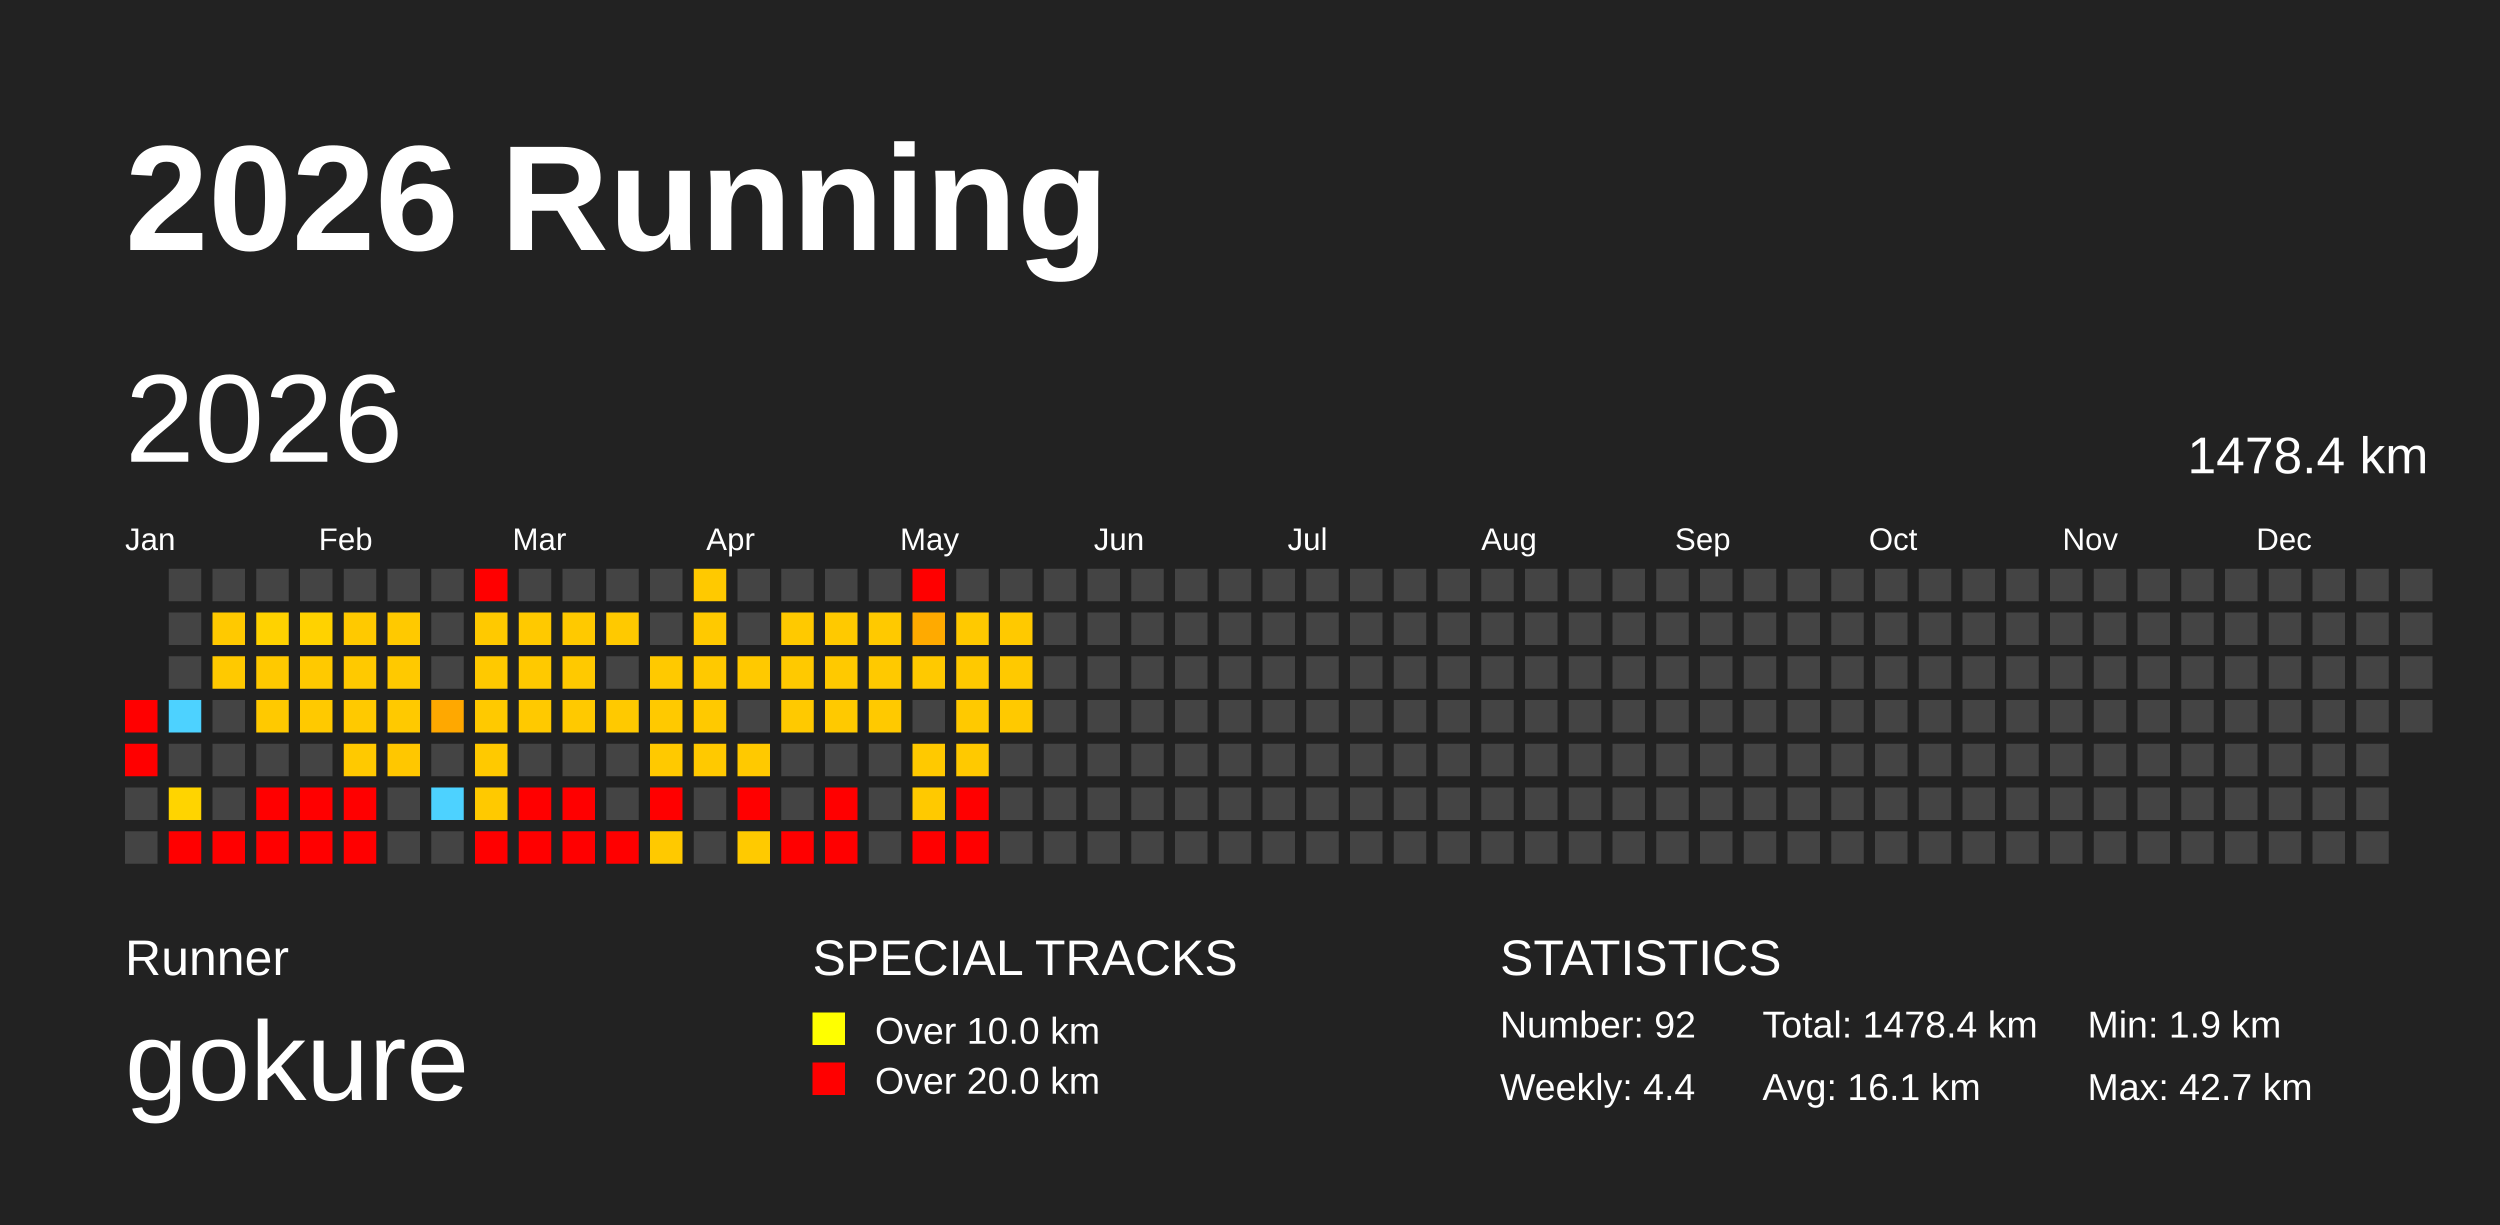
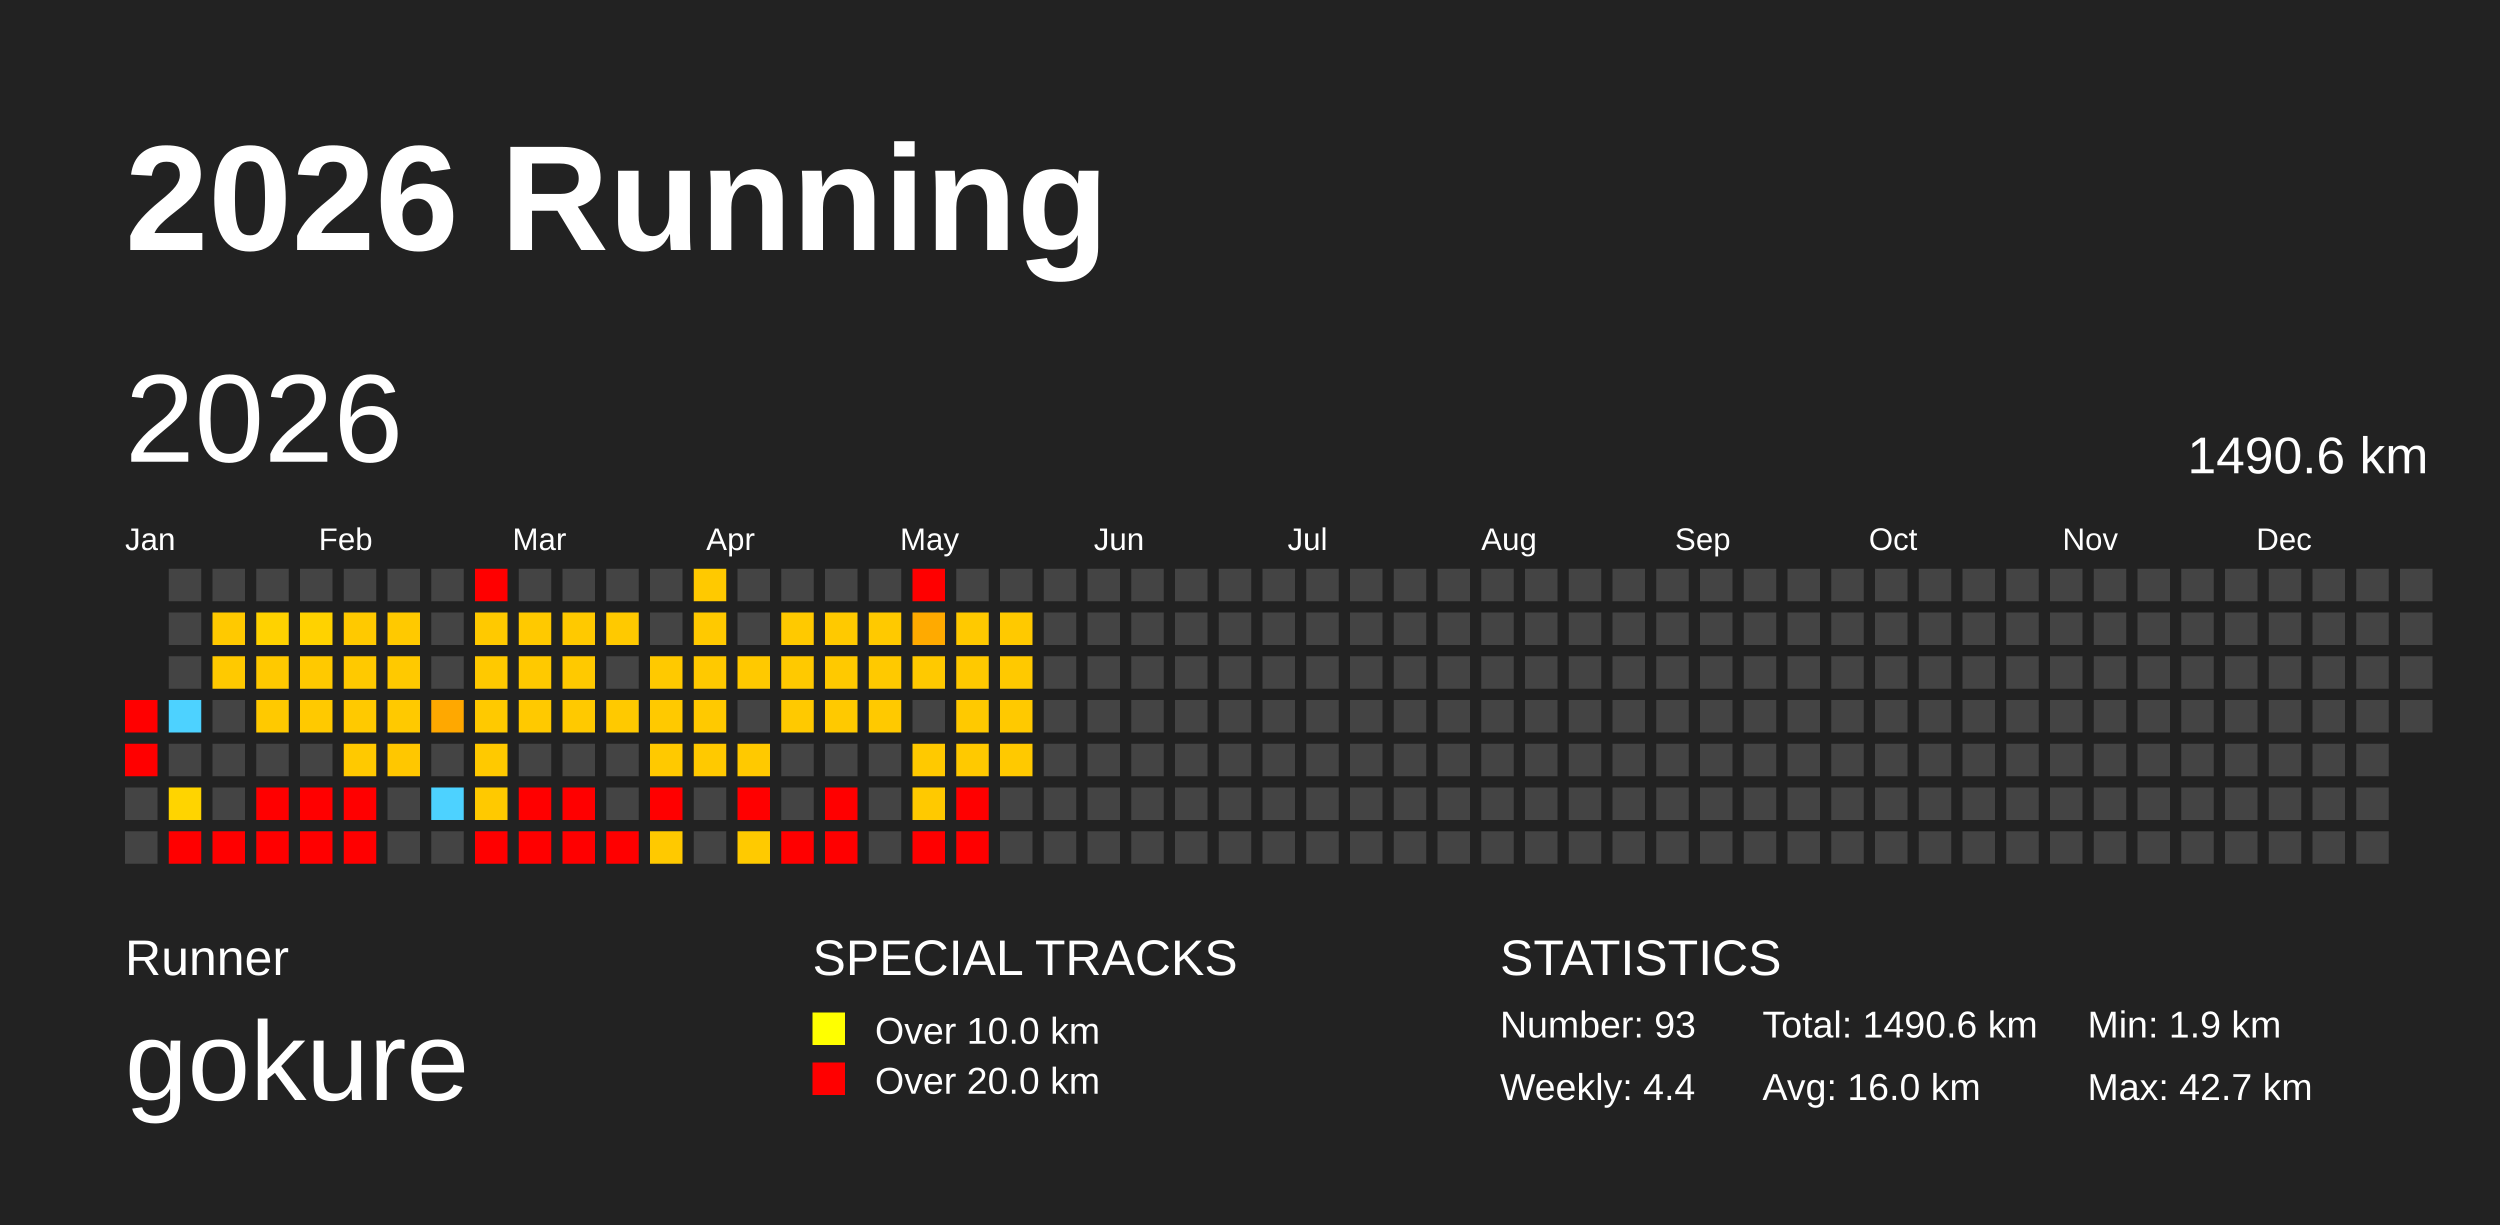
<svg xmlns="http://www.w3.org/2000/svg" baseProfile="full" height="98mm" version="1.1" viewBox="0,0,200,98" width="200mm">
  <defs>
    <pattern height="2" id="indoor-stripe" patternUnits="userSpaceOnUse" width="2">
      <line stroke="white" stroke-opacity="0.45" stroke-width="0.5" x1="0" x2="2" y1="2" y2="0" />
    </pattern>
  </defs>
  <rect fill="#222222" height="98" width="200" x="0" y="0" />
  <text fill="#FFFFFF" style="font-size:12px; font-family:Arial; font-weight:bold;" x="10" y="20">2026 Running</text>
  <text fill="#FFFFFF" style="font-size:4px; font-family:Arial" x="10" y="78">Runner</text>
  <text fill="#FFFFFF" style="font-size:9px; font-family:Arial" x="10" y="88">gokure</text>
  <text fill="#FFFFFF" style="font-size:4px; font-family:Arial" x="65" y="78">SPECIAL TRACKS</text>
  <rect fill="yellow" height="2.6" width="2.6" x="65" y="81" />
  <text fill="#FFFFFF" style="font-size:3px; font-family:Arial" x="70" y="83.5">Over 10.0 km</text>
  <rect fill="red" height="2.6" width="2.6" x="65" y="85" />
  <text fill="#FFFFFF" style="font-size:3px; font-family:Arial" x="70" y="87.5">Over 20.0 km</text>
  <text fill="#FFFFFF" style="font-size:4px; font-family:Arial" x="120" y="78">STATISTICS</text>
-   <text fill="#FFFFFF" style="font-size:3px; font-family:Arial" x="120" y="83">Number: 92</text>
+   <text fill="#FFFFFF" style="font-size:3px; font-family:Arial" x="120" y="83">Number: 93</text>
  <text fill="#FFFFFF" style="font-size:3px; font-family:Arial" x="120" y="88">Weekly: 4.4</text>
-   <text fill="#FFFFFF" style="font-size:3px; font-family:Arial" x="141" y="83">Total: 1478.4 km</text>
-   <text fill="#FFFFFF" style="font-size:3px; font-family:Arial" x="141" y="88">Avg: 16.1 km</text>
+   <text fill="#FFFFFF" style="font-size:3px; font-family:Arial" x="141" y="83">Total: 1490.6 km</text>
+   <text fill="#FFFFFF" style="font-size:3px; font-family:Arial" x="141" y="88">Avg: 16.0 km</text>
  <text fill="#FFFFFF" style="font-size:3px; font-family:Arial" x="167" y="83">Min: 1.9 km</text>
  <text fill="#FFFFFF" style="font-size:3px; font-family:Arial" x="167" y="88">Max: 42.7 km</text>
  <text dominant-baseline="hanging" fill="#FFFFFF" style="font-size:10.0px; font-family:Arial;" x="10" y="30">2026</text>
-   <text dominant-baseline="hanging" fill="#FFFFFF" style="font-size:4.125px; font-family:Arial;" x="175" y="35">1478.4 km</text>
+   <text dominant-baseline="hanging" fill="#FFFFFF" style="font-size:4.125px; font-family:Arial;" x="175" y="35">1490.6 km</text>
  <text fill="#FFFFFF" style="font-size:2.5px; font-family:Arial" x="10.0" y="44">Jan</text>
  <text fill="#FFFFFF" style="font-size:2.5px; font-family:Arial" x="25.5" y="44">Feb</text>
  <text fill="#FFFFFF" style="font-size:2.5px; font-family:Arial" x="41.0" y="44">Mar</text>
  <text fill="#FFFFFF" style="font-size:2.5px; font-family:Arial" x="56.5" y="44">Apr</text>
  <text fill="#FFFFFF" style="font-size:2.5px; font-family:Arial" x="72.0" y="44">May</text>
  <text fill="#FFFFFF" style="font-size:2.5px; font-family:Arial" x="87.5" y="44">Jun</text>
  <text fill="#FFFFFF" style="font-size:2.5px; font-family:Arial" x="103.0" y="44">Jul</text>
  <text fill="#FFFFFF" style="font-size:2.5px; font-family:Arial" x="118.5" y="44">Aug</text>
  <text fill="#FFFFFF" style="font-size:2.5px; font-family:Arial" x="134.0" y="44">Sep</text>
  <text fill="#FFFFFF" style="font-size:2.5px; font-family:Arial" x="149.5" y="44">Oct</text>
  <text fill="#FFFFFF" style="font-size:2.5px; font-family:Arial" x="165.0" y="44">Nov</text>
  <text fill="#FFFFFF" style="font-size:2.5px; font-family:Arial" x="180.5" y="44">Dec</text>
  <rect fill="red" height="2.6" width="2.6" x="10.0" y="56.0" />
  <rect fill="red" height="2.6" width="2.6" x="10.0" y="59.5" />
  <rect fill="#444444" height="2.6" width="2.6" x="10.0" y="63.0" />
  <rect fill="#444444" height="2.6" width="2.6" x="10.0" y="66.5" />
  <rect fill="#444444" height="2.6" width="2.6" x="13.5" y="45.5" />
  <rect fill="#444444" height="2.6" width="2.6" x="13.5" y="49.0" />
  <rect fill="#444444" height="2.6" width="2.6" x="13.5" y="52.5" />
  <rect fill="#4dd2ff" height="2.6" width="2.6" x="13.5" y="56.0" />
  <rect fill="#444444" height="2.6" width="2.6" x="13.5" y="59.5" />
  <rect fill="#ffd400" height="2.6" width="2.6" x="13.5" y="63.0" />
  <rect fill="red" height="2.6" width="2.6" x="13.5" y="66.5" />
  <rect fill="#444444" height="2.6" width="2.6" x="17.0" y="45.5" />
  <rect fill="#ffc900" height="2.6" width="2.6" x="17.0" y="49.0" />
  <rect fill="#ffc900" height="2.6" width="2.6" x="17.0" y="52.5" />
  <rect fill="#444444" height="2.6" width="2.6" x="17.0" y="56.0" />
  <rect fill="#444444" height="2.6" width="2.6" x="17.0" y="59.5" />
  <rect fill="#444444" height="2.6" width="2.6" x="17.0" y="63.0" />
  <rect fill="red" height="2.6" width="2.6" x="17.0" y="66.5" />
  <rect fill="#444444" height="2.6" width="2.6" x="20.5" y="45.5" />
  <rect fill="#ffd200" height="2.6" width="2.6" x="20.5" y="49.0" />
  <rect fill="#ffc900" height="2.6" width="2.6" x="20.5" y="52.5" />
  <rect fill="#ffc900" height="2.6" width="2.6" x="20.5" y="56.0" />
  <rect fill="#444444" height="2.6" width="2.6" x="20.5" y="59.5" />
  <rect fill="red" height="2.6" width="2.6" x="20.5" y="63.0" />
  <rect fill="red" height="2.6" width="2.6" x="20.5" y="66.5" />
  <rect fill="#444444" height="2.6" width="2.6" x="24.0" y="45.5" />
  <rect fill="#ffd200" height="2.6" width="2.6" x="24.0" y="49.0" />
  <rect fill="#ffc900" height="2.6" width="2.6" x="24.0" y="52.5" />
  <rect fill="#ffc900" height="2.6" width="2.6" x="24.0" y="56.0" />
  <rect fill="#444444" height="2.6" width="2.6" x="24.0" y="59.5" />
  <rect fill="red" height="2.6" width="2.6" x="24.0" y="63.0" />
  <rect fill="red" height="2.6" width="2.6" x="24.0" y="66.5" />
  <rect fill="#444444" height="2.6" width="2.6" x="27.5" y="45.5" />
  <rect fill="#ffc900" height="2.6" width="2.6" x="27.5" y="49.0" />
  <rect fill="#ffc900" height="2.6" width="2.6" x="27.5" y="52.5" />
  <rect fill="#ffc900" height="2.6" width="2.6" x="27.5" y="56.0" />
  <rect fill="#ffc900" height="2.6" width="2.6" x="27.5" y="59.5" />
  <rect fill="red" height="2.6" width="2.6" x="27.5" y="63.0" />
  <rect fill="red" height="2.6" width="2.6" x="27.5" y="66.5" />
  <rect fill="#444444" height="2.6" width="2.6" x="31.0" y="45.5" />
  <rect fill="#ffc900" height="2.6" width="2.6" x="31.0" y="49.0" />
  <rect fill="#ffc900" height="2.6" width="2.6" x="31.0" y="52.5" />
  <rect fill="#ffc900" height="2.6" width="2.6" x="31.0" y="56.0" />
  <rect fill="#ffc700" height="2.6" width="2.6" x="31.0" y="59.5" />
  <rect fill="#444444" height="2.6" width="2.6" x="31.0" y="63.0" />
  <rect fill="#444444" height="2.6" width="2.6" x="31.0" y="66.5" />
  <rect fill="#444444" height="2.6" width="2.6" x="34.5" y="45.5" />
  <rect fill="#444444" height="2.6" width="2.6" x="34.5" y="49.0" />
  <rect fill="#444444" height="2.6" width="2.6" x="34.5" y="52.5" />
  <rect fill="#ffa800" height="2.6" width="2.6" x="34.5" y="56.0" />
  <rect fill="#444444" height="2.6" width="2.6" x="34.5" y="59.5" />
  <rect fill="#4dd2ff" height="2.6" width="2.6" x="34.5" y="63.0" />
  <rect fill="#444444" height="2.6" width="2.6" x="34.5" y="66.5" />
  <rect fill="red" height="2.6" width="2.6" x="38.0" y="45.5" />
  <rect fill="#ffc900" height="2.6" width="2.6" x="38.0" y="49.0" />
  <rect fill="#ffc900" height="2.6" width="2.6" x="38.0" y="52.5" />
  <rect fill="#ffc900" height="2.6" width="2.6" x="38.0" y="56.0" />
  <rect fill="#ffc900" height="2.6" width="2.6" x="38.0" y="59.5" />
  <rect fill="#ffc900" height="2.6" width="2.6" x="38.0" y="63.0" />
  <rect fill="red" height="2.6" width="2.6" x="38.0" y="66.5" />
  <rect fill="#444444" height="2.6" width="2.6" x="41.5" y="45.5" />
  <rect fill="#ffc900" height="2.6" width="2.6" x="41.5" y="49.0" />
  <rect fill="#ffc900" height="2.6" width="2.6" x="41.5" y="52.5" />
  <rect fill="#ffc900" height="2.6" width="2.6" x="41.5" y="56.0" />
  <rect fill="#444444" height="2.6" width="2.6" x="41.5" y="59.5" />
  <rect fill="red" height="2.6" width="2.6" x="41.5" y="63.0" />
  <rect fill="red" height="2.6" width="2.6" x="41.5" y="66.5" />
  <rect fill="#444444" height="2.6" width="2.6" x="45.0" y="45.5" />
  <rect fill="#ffc900" height="2.6" width="2.6" x="45.0" y="49.0" />
  <rect fill="#ffc900" height="2.6" width="2.6" x="45.0" y="52.5" />
  <rect fill="#ffc900" height="2.6" width="2.6" x="45.0" y="56.0" />
  <rect fill="#444444" height="2.6" width="2.6" x="45.0" y="59.5" />
  <rect fill="red" height="2.6" width="2.6" x="45.0" y="63.0" />
  <rect fill="red" height="2.6" width="2.6" x="45.0" y="66.5" />
  <rect fill="#444444" height="2.6" width="2.6" x="48.5" y="45.5" />
  <rect fill="#ffc900" height="2.6" width="2.6" x="48.5" y="49.0" />
  <rect fill="#444444" height="2.6" width="2.6" x="48.5" y="52.5" />
  <rect fill="#ffc900" height="2.6" width="2.6" x="48.5" y="56.0" />
  <rect fill="#444444" height="2.6" width="2.6" x="48.5" y="59.5" />
  <rect fill="#444444" height="2.6" width="2.6" x="48.5" y="63.0" />
  <rect fill="red" height="2.6" width="2.6" x="48.5" y="66.5" />
  <rect fill="#444444" height="2.6" width="2.6" x="52.0" y="45.5" />
  <rect fill="#444444" height="2.6" width="2.6" x="52.0" y="49.0" />
  <rect fill="#ffc900" height="2.6" width="2.6" x="52.0" y="52.5" />
  <rect fill="#ffc900" height="2.6" width="2.6" x="52.0" y="56.0" />
  <rect fill="#ffc900" height="2.6" width="2.6" x="52.0" y="59.5" />
  <rect fill="red" height="2.6" width="2.6" x="52.0" y="63.0" />
  <rect fill="#ffc900" height="2.6" width="2.6" x="52.0" y="66.5" />
  <rect fill="#ffc900" height="2.6" width="2.6" x="55.5" y="45.5" />
  <rect fill="#ffc900" height="2.6" width="2.6" x="55.5" y="49.0" />
  <rect fill="#ffc900" height="2.6" width="2.6" x="55.5" y="52.5" />
  <rect fill="#ffc900" height="2.6" width="2.6" x="55.5" y="56.0" />
  <rect fill="#ffc900" height="2.6" width="2.6" x="55.5" y="59.5" />
  <rect fill="#444444" height="2.6" width="2.6" x="55.5" y="63.0" />
  <rect fill="#444444" height="2.6" width="2.6" x="55.5" y="66.5" />
  <rect fill="#444444" height="2.6" width="2.6" x="59.0" y="45.5" />
  <rect fill="#444444" height="2.6" width="2.6" x="59.0" y="49.0" />
  <rect fill="#ffc900" height="2.6" width="2.6" x="59.0" y="52.5" />
  <rect fill="#444444" height="2.6" width="2.6" x="59.0" y="56.0" />
  <rect fill="#ffc900" height="2.6" width="2.6" x="59.0" y="59.5" />
  <rect fill="red" height="2.6" width="2.6" x="59.0" y="63.0" />
  <rect fill="#ffca00" height="2.6" width="2.6" x="59.0" y="66.5" />
  <rect fill="#444444" height="2.6" width="2.6" x="62.5" y="45.5" />
  <rect fill="#ffc900" height="2.6" width="2.6" x="62.5" y="49.0" />
  <rect fill="#ffc900" height="2.6" width="2.6" x="62.5" y="52.5" />
  <rect fill="#ffc900" height="2.6" width="2.6" x="62.5" y="56.0" />
  <rect fill="#444444" height="2.6" width="2.6" x="62.5" y="59.5" />
  <rect fill="#444444" height="2.6" width="2.6" x="62.5" y="63.0" />
  <rect fill="red" height="2.6" width="2.6" x="62.5" y="66.5" />
  <rect fill="#444444" height="2.6" width="2.6" x="66.0" y="45.5" />
  <rect fill="#ffc900" height="2.6" width="2.6" x="66.0" y="49.0" />
  <rect fill="#ffc900" height="2.6" width="2.6" x="66.0" y="52.5" />
  <rect fill="#ffc900" height="2.6" width="2.6" x="66.0" y="56.0" />
  <rect fill="#444444" height="2.6" width="2.6" x="66.0" y="59.5" />
  <rect fill="red" height="2.6" width="2.6" x="66.0" y="63.0" />
  <rect fill="red" height="2.6" width="2.6" x="66.0" y="66.5" />
  <rect fill="#444444" height="2.6" width="2.6" x="69.5" y="45.5" />
  <rect fill="#ffc900" height="2.6" width="2.6" x="69.5" y="49.0" />
  <rect fill="#ffc900" height="2.6" width="2.6" x="69.5" y="52.5" />
  <rect fill="#ffc900" height="2.6" width="2.6" x="69.5" y="56.0" />
  <rect fill="#444444" height="2.6" width="2.6" x="69.5" y="59.5" />
  <rect fill="#444444" height="2.6" width="2.6" x="69.5" y="63.0" />
  <rect fill="#444444" height="2.6" width="2.6" x="69.5" y="66.5" />
  <rect fill="red" height="2.6" width="2.6" x="73.0" y="45.5" />
  <rect fill="#ffaa00" height="2.6" width="2.6" x="73.0" y="49.0" />
  <rect fill="#ffc900" height="2.6" width="2.6" x="73.0" y="52.5" />
  <rect fill="#444444" height="2.6" width="2.6" x="73.0" y="56.0" />
  <rect fill="#ffc900" height="2.6" width="2.6" x="73.0" y="59.5" />
  <rect fill="#ffc900" height="2.6" width="2.6" x="73.0" y="63.0" />
  <rect fill="red" height="2.6" width="2.6" x="73.0" y="66.5" />
  <rect fill="#444444" height="2.6" width="2.6" x="76.5" y="45.5" />
  <rect fill="#ffc900" height="2.6" width="2.6" x="76.5" y="49.0" />
  <rect fill="#ffc900" height="2.6" width="2.6" x="76.5" y="52.5" />
  <rect fill="#ffc900" height="2.6" width="2.6" x="76.5" y="56.0" />
  <rect fill="#ffc900" height="2.6" width="2.6" x="76.5" y="59.5" />
  <rect fill="red" height="2.6" width="2.6" x="76.5" y="63.0" />
  <rect fill="red" height="2.6" width="2.6" x="76.5" y="66.5" />
  <rect fill="#444444" height="2.6" width="2.6" x="80.0" y="45.5" />
  <rect fill="#ffc900" height="2.6" width="2.6" x="80.0" y="49.0" />
  <rect fill="#ffc900" height="2.6" width="2.6" x="80.0" y="52.5" />
  <rect fill="#ffc900" height="2.6" width="2.6" x="80.0" y="56.0" />
-   <rect fill="#444444" height="2.6" width="2.6" x="80.0" y="59.5" />
+   <rect fill="#ffc900" height="2.6" width="2.6" x="80.0" y="59.5" />
  <rect fill="#444444" height="2.6" width="2.6" x="80.0" y="63.0" />
  <rect fill="#444444" height="2.6" width="2.6" x="80.0" y="66.5" />
  <rect fill="#444444" height="2.6" width="2.6" x="83.5" y="45.5" />
  <rect fill="#444444" height="2.6" width="2.6" x="83.5" y="49.0" />
  <rect fill="#444444" height="2.6" width="2.6" x="83.5" y="52.5" />
  <rect fill="#444444" height="2.6" width="2.6" x="83.5" y="56.0" />
  <rect fill="#444444" height="2.6" width="2.6" x="83.5" y="59.5" />
  <rect fill="#444444" height="2.6" width="2.6" x="83.5" y="63.0" />
  <rect fill="#444444" height="2.6" width="2.6" x="83.5" y="66.5" />
  <rect fill="#444444" height="2.6" width="2.6" x="87.0" y="45.5" />
  <rect fill="#444444" height="2.6" width="2.6" x="87.0" y="49.0" />
  <rect fill="#444444" height="2.6" width="2.6" x="87.0" y="52.5" />
  <rect fill="#444444" height="2.6" width="2.6" x="87.0" y="56.0" />
  <rect fill="#444444" height="2.6" width="2.6" x="87.0" y="59.5" />
  <rect fill="#444444" height="2.6" width="2.6" x="87.0" y="63.0" />
  <rect fill="#444444" height="2.6" width="2.6" x="87.0" y="66.5" />
  <rect fill="#444444" height="2.6" width="2.6" x="90.5" y="45.5" />
  <rect fill="#444444" height="2.6" width="2.6" x="90.5" y="49.0" />
  <rect fill="#444444" height="2.6" width="2.6" x="90.5" y="52.5" />
  <rect fill="#444444" height="2.6" width="2.6" x="90.5" y="56.0" />
  <rect fill="#444444" height="2.6" width="2.6" x="90.5" y="59.5" />
  <rect fill="#444444" height="2.6" width="2.6" x="90.5" y="63.0" />
  <rect fill="#444444" height="2.6" width="2.6" x="90.5" y="66.5" />
  <rect fill="#444444" height="2.6" width="2.6" x="94.0" y="45.5" />
  <rect fill="#444444" height="2.6" width="2.6" x="94.0" y="49.0" />
  <rect fill="#444444" height="2.6" width="2.6" x="94.0" y="52.5" />
  <rect fill="#444444" height="2.6" width="2.6" x="94.0" y="56.0" />
  <rect fill="#444444" height="2.6" width="2.6" x="94.0" y="59.5" />
  <rect fill="#444444" height="2.6" width="2.6" x="94.0" y="63.0" />
  <rect fill="#444444" height="2.6" width="2.6" x="94.0" y="66.5" />
  <rect fill="#444444" height="2.6" width="2.6" x="97.5" y="45.5" />
  <rect fill="#444444" height="2.6" width="2.6" x="97.5" y="49.0" />
  <rect fill="#444444" height="2.6" width="2.6" x="97.5" y="52.5" />
  <rect fill="#444444" height="2.6" width="2.6" x="97.5" y="56.0" />
  <rect fill="#444444" height="2.6" width="2.6" x="97.5" y="59.5" />
  <rect fill="#444444" height="2.6" width="2.6" x="97.5" y="63.0" />
  <rect fill="#444444" height="2.6" width="2.6" x="97.5" y="66.5" />
  <rect fill="#444444" height="2.6" width="2.6" x="101.0" y="45.5" />
  <rect fill="#444444" height="2.6" width="2.6" x="101.0" y="49.0" />
  <rect fill="#444444" height="2.6" width="2.6" x="101.0" y="52.5" />
  <rect fill="#444444" height="2.6" width="2.6" x="101.0" y="56.0" />
  <rect fill="#444444" height="2.6" width="2.6" x="101.0" y="59.5" />
  <rect fill="#444444" height="2.6" width="2.6" x="101.0" y="63.0" />
  <rect fill="#444444" height="2.6" width="2.6" x="101.0" y="66.5" />
  <rect fill="#444444" height="2.6" width="2.6" x="104.5" y="45.5" />
  <rect fill="#444444" height="2.6" width="2.6" x="104.5" y="49.0" />
  <rect fill="#444444" height="2.6" width="2.6" x="104.5" y="52.5" />
  <rect fill="#444444" height="2.6" width="2.6" x="104.5" y="56.0" />
  <rect fill="#444444" height="2.6" width="2.6" x="104.5" y="59.5" />
  <rect fill="#444444" height="2.6" width="2.6" x="104.5" y="63.0" />
  <rect fill="#444444" height="2.6" width="2.6" x="104.5" y="66.5" />
  <rect fill="#444444" height="2.6" width="2.6" x="108.0" y="45.5" />
  <rect fill="#444444" height="2.6" width="2.6" x="108.0" y="49.0" />
  <rect fill="#444444" height="2.6" width="2.6" x="108.0" y="52.5" />
  <rect fill="#444444" height="2.6" width="2.6" x="108.0" y="56.0" />
  <rect fill="#444444" height="2.6" width="2.6" x="108.0" y="59.5" />
  <rect fill="#444444" height="2.6" width="2.6" x="108.0" y="63.0" />
  <rect fill="#444444" height="2.6" width="2.6" x="108.0" y="66.5" />
  <rect fill="#444444" height="2.6" width="2.6" x="111.5" y="45.5" />
  <rect fill="#444444" height="2.6" width="2.6" x="111.5" y="49.0" />
  <rect fill="#444444" height="2.6" width="2.6" x="111.5" y="52.5" />
  <rect fill="#444444" height="2.6" width="2.6" x="111.5" y="56.0" />
  <rect fill="#444444" height="2.6" width="2.6" x="111.5" y="59.5" />
  <rect fill="#444444" height="2.6" width="2.6" x="111.5" y="63.0" />
  <rect fill="#444444" height="2.6" width="2.6" x="111.5" y="66.5" />
  <rect fill="#444444" height="2.6" width="2.6" x="115.0" y="45.5" />
  <rect fill="#444444" height="2.6" width="2.6" x="115.0" y="49.0" />
  <rect fill="#444444" height="2.6" width="2.6" x="115.0" y="52.5" />
  <rect fill="#444444" height="2.6" width="2.6" x="115.0" y="56.0" />
  <rect fill="#444444" height="2.6" width="2.6" x="115.0" y="59.5" />
  <rect fill="#444444" height="2.6" width="2.6" x="115.0" y="63.0" />
  <rect fill="#444444" height="2.6" width="2.6" x="115.0" y="66.5" />
  <rect fill="#444444" height="2.6" width="2.6" x="118.5" y="45.5" />
  <rect fill="#444444" height="2.6" width="2.6" x="118.5" y="49.0" />
  <rect fill="#444444" height="2.6" width="2.6" x="118.5" y="52.5" />
  <rect fill="#444444" height="2.6" width="2.6" x="118.5" y="56.0" />
  <rect fill="#444444" height="2.6" width="2.6" x="118.5" y="59.5" />
  <rect fill="#444444" height="2.6" width="2.6" x="118.5" y="63.0" />
  <rect fill="#444444" height="2.6" width="2.6" x="118.5" y="66.5" />
  <rect fill="#444444" height="2.6" width="2.6" x="122.0" y="45.5" />
  <rect fill="#444444" height="2.6" width="2.6" x="122.0" y="49.0" />
  <rect fill="#444444" height="2.6" width="2.6" x="122.0" y="52.5" />
  <rect fill="#444444" height="2.6" width="2.6" x="122.0" y="56.0" />
  <rect fill="#444444" height="2.6" width="2.6" x="122.0" y="59.5" />
  <rect fill="#444444" height="2.6" width="2.6" x="122.0" y="63.0" />
  <rect fill="#444444" height="2.6" width="2.6" x="122.0" y="66.5" />
  <rect fill="#444444" height="2.6" width="2.6" x="125.5" y="45.5" />
  <rect fill="#444444" height="2.6" width="2.6" x="125.5" y="49.0" />
  <rect fill="#444444" height="2.6" width="2.6" x="125.5" y="52.5" />
  <rect fill="#444444" height="2.6" width="2.6" x="125.5" y="56.0" />
  <rect fill="#444444" height="2.6" width="2.6" x="125.5" y="59.5" />
  <rect fill="#444444" height="2.6" width="2.6" x="125.5" y="63.0" />
  <rect fill="#444444" height="2.6" width="2.6" x="125.5" y="66.5" />
  <rect fill="#444444" height="2.6" width="2.6" x="129.0" y="45.5" />
  <rect fill="#444444" height="2.6" width="2.6" x="129.0" y="49.0" />
  <rect fill="#444444" height="2.6" width="2.6" x="129.0" y="52.5" />
  <rect fill="#444444" height="2.6" width="2.6" x="129.0" y="56.0" />
  <rect fill="#444444" height="2.6" width="2.6" x="129.0" y="59.5" />
  <rect fill="#444444" height="2.6" width="2.6" x="129.0" y="63.0" />
  <rect fill="#444444" height="2.6" width="2.6" x="129.0" y="66.5" />
  <rect fill="#444444" height="2.6" width="2.6" x="132.5" y="45.5" />
  <rect fill="#444444" height="2.6" width="2.6" x="132.5" y="49.0" />
  <rect fill="#444444" height="2.6" width="2.6" x="132.5" y="52.5" />
  <rect fill="#444444" height="2.6" width="2.6" x="132.5" y="56.0" />
  <rect fill="#444444" height="2.6" width="2.6" x="132.5" y="59.5" />
  <rect fill="#444444" height="2.6" width="2.6" x="132.5" y="63.0" />
  <rect fill="#444444" height="2.6" width="2.6" x="132.5" y="66.5" />
  <rect fill="#444444" height="2.6" width="2.6" x="136.0" y="45.5" />
  <rect fill="#444444" height="2.6" width="2.6" x="136.0" y="49.0" />
  <rect fill="#444444" height="2.6" width="2.6" x="136.0" y="52.5" />
  <rect fill="#444444" height="2.6" width="2.6" x="136.0" y="56.0" />
  <rect fill="#444444" height="2.6" width="2.6" x="136.0" y="59.5" />
  <rect fill="#444444" height="2.6" width="2.6" x="136.0" y="63.0" />
  <rect fill="#444444" height="2.6" width="2.6" x="136.0" y="66.5" />
  <rect fill="#444444" height="2.6" width="2.6" x="139.5" y="45.5" />
  <rect fill="#444444" height="2.6" width="2.6" x="139.5" y="49.0" />
  <rect fill="#444444" height="2.6" width="2.6" x="139.5" y="52.5" />
  <rect fill="#444444" height="2.6" width="2.6" x="139.5" y="56.0" />
  <rect fill="#444444" height="2.6" width="2.6" x="139.5" y="59.5" />
  <rect fill="#444444" height="2.6" width="2.6" x="139.5" y="63.0" />
  <rect fill="#444444" height="2.6" width="2.6" x="139.5" y="66.5" />
  <rect fill="#444444" height="2.6" width="2.6" x="143.0" y="45.5" />
  <rect fill="#444444" height="2.6" width="2.6" x="143.0" y="49.0" />
  <rect fill="#444444" height="2.6" width="2.6" x="143.0" y="52.5" />
  <rect fill="#444444" height="2.6" width="2.6" x="143.0" y="56.0" />
  <rect fill="#444444" height="2.6" width="2.6" x="143.0" y="59.5" />
  <rect fill="#444444" height="2.6" width="2.6" x="143.0" y="63.0" />
  <rect fill="#444444" height="2.6" width="2.6" x="143.0" y="66.5" />
  <rect fill="#444444" height="2.6" width="2.6" x="146.5" y="45.5" />
  <rect fill="#444444" height="2.6" width="2.6" x="146.5" y="49.0" />
  <rect fill="#444444" height="2.6" width="2.6" x="146.5" y="52.5" />
  <rect fill="#444444" height="2.6" width="2.6" x="146.5" y="56.0" />
  <rect fill="#444444" height="2.6" width="2.6" x="146.5" y="59.5" />
  <rect fill="#444444" height="2.6" width="2.6" x="146.5" y="63.0" />
  <rect fill="#444444" height="2.6" width="2.6" x="146.5" y="66.5" />
  <rect fill="#444444" height="2.6" width="2.6" x="150.0" y="45.5" />
  <rect fill="#444444" height="2.6" width="2.6" x="150.0" y="49.0" />
  <rect fill="#444444" height="2.6" width="2.6" x="150.0" y="52.5" />
  <rect fill="#444444" height="2.6" width="2.6" x="150.0" y="56.0" />
  <rect fill="#444444" height="2.6" width="2.6" x="150.0" y="59.5" />
  <rect fill="#444444" height="2.6" width="2.6" x="150.0" y="63.0" />
  <rect fill="#444444" height="2.6" width="2.6" x="150.0" y="66.5" />
  <rect fill="#444444" height="2.6" width="2.6" x="153.5" y="45.5" />
  <rect fill="#444444" height="2.6" width="2.6" x="153.5" y="49.0" />
  <rect fill="#444444" height="2.6" width="2.6" x="153.5" y="52.5" />
  <rect fill="#444444" height="2.6" width="2.6" x="153.5" y="56.0" />
  <rect fill="#444444" height="2.6" width="2.6" x="153.5" y="59.5" />
  <rect fill="#444444" height="2.6" width="2.6" x="153.5" y="63.0" />
  <rect fill="#444444" height="2.6" width="2.6" x="153.5" y="66.5" />
  <rect fill="#444444" height="2.6" width="2.6" x="157.0" y="45.5" />
  <rect fill="#444444" height="2.6" width="2.6" x="157.0" y="49.0" />
  <rect fill="#444444" height="2.6" width="2.6" x="157.0" y="52.5" />
  <rect fill="#444444" height="2.6" width="2.6" x="157.0" y="56.0" />
  <rect fill="#444444" height="2.6" width="2.6" x="157.0" y="59.5" />
  <rect fill="#444444" height="2.6" width="2.6" x="157.0" y="63.0" />
  <rect fill="#444444" height="2.6" width="2.6" x="157.0" y="66.5" />
  <rect fill="#444444" height="2.6" width="2.6" x="160.5" y="45.5" />
  <rect fill="#444444" height="2.6" width="2.6" x="160.5" y="49.0" />
  <rect fill="#444444" height="2.6" width="2.6" x="160.5" y="52.5" />
  <rect fill="#444444" height="2.6" width="2.6" x="160.5" y="56.0" />
  <rect fill="#444444" height="2.6" width="2.6" x="160.5" y="59.5" />
  <rect fill="#444444" height="2.6" width="2.6" x="160.5" y="63.0" />
  <rect fill="#444444" height="2.6" width="2.6" x="160.5" y="66.5" />
  <rect fill="#444444" height="2.6" width="2.6" x="164.0" y="45.5" />
  <rect fill="#444444" height="2.6" width="2.6" x="164.0" y="49.0" />
  <rect fill="#444444" height="2.6" width="2.6" x="164.0" y="52.5" />
  <rect fill="#444444" height="2.6" width="2.6" x="164.0" y="56.0" />
  <rect fill="#444444" height="2.6" width="2.6" x="164.0" y="59.5" />
  <rect fill="#444444" height="2.6" width="2.6" x="164.0" y="63.0" />
  <rect fill="#444444" height="2.6" width="2.6" x="164.0" y="66.5" />
  <rect fill="#444444" height="2.6" width="2.6" x="167.5" y="45.5" />
  <rect fill="#444444" height="2.6" width="2.6" x="167.5" y="49.0" />
  <rect fill="#444444" height="2.6" width="2.6" x="167.5" y="52.5" />
  <rect fill="#444444" height="2.6" width="2.6" x="167.5" y="56.0" />
  <rect fill="#444444" height="2.6" width="2.6" x="167.5" y="59.5" />
  <rect fill="#444444" height="2.6" width="2.6" x="167.5" y="63.0" />
  <rect fill="#444444" height="2.6" width="2.6" x="167.5" y="66.5" />
  <rect fill="#444444" height="2.6" width="2.6" x="171.0" y="45.5" />
  <rect fill="#444444" height="2.6" width="2.6" x="171.0" y="49.0" />
  <rect fill="#444444" height="2.6" width="2.6" x="171.0" y="52.5" />
  <rect fill="#444444" height="2.6" width="2.6" x="171.0" y="56.0" />
  <rect fill="#444444" height="2.6" width="2.6" x="171.0" y="59.5" />
  <rect fill="#444444" height="2.6" width="2.6" x="171.0" y="63.0" />
  <rect fill="#444444" height="2.6" width="2.6" x="171.0" y="66.5" />
  <rect fill="#444444" height="2.6" width="2.6" x="174.5" y="45.5" />
  <rect fill="#444444" height="2.6" width="2.6" x="174.5" y="49.0" />
  <rect fill="#444444" height="2.6" width="2.6" x="174.5" y="52.5" />
  <rect fill="#444444" height="2.6" width="2.6" x="174.5" y="56.0" />
  <rect fill="#444444" height="2.6" width="2.6" x="174.5" y="59.5" />
  <rect fill="#444444" height="2.6" width="2.6" x="174.5" y="63.0" />
  <rect fill="#444444" height="2.6" width="2.6" x="174.5" y="66.5" />
  <rect fill="#444444" height="2.6" width="2.6" x="178.0" y="45.5" />
  <rect fill="#444444" height="2.6" width="2.6" x="178.0" y="49.0" />
  <rect fill="#444444" height="2.6" width="2.6" x="178.0" y="52.5" />
  <rect fill="#444444" height="2.6" width="2.6" x="178.0" y="56.0" />
  <rect fill="#444444" height="2.6" width="2.6" x="178.0" y="59.5" />
  <rect fill="#444444" height="2.6" width="2.6" x="178.0" y="63.0" />
  <rect fill="#444444" height="2.6" width="2.6" x="178.0" y="66.5" />
  <rect fill="#444444" height="2.6" width="2.6" x="181.5" y="45.5" />
  <rect fill="#444444" height="2.6" width="2.6" x="181.5" y="49.0" />
  <rect fill="#444444" height="2.6" width="2.6" x="181.5" y="52.5" />
  <rect fill="#444444" height="2.6" width="2.6" x="181.5" y="56.0" />
  <rect fill="#444444" height="2.6" width="2.6" x="181.5" y="59.5" />
  <rect fill="#444444" height="2.6" width="2.6" x="181.5" y="63.0" />
  <rect fill="#444444" height="2.6" width="2.6" x="181.5" y="66.5" />
  <rect fill="#444444" height="2.6" width="2.6" x="185.0" y="45.5" />
  <rect fill="#444444" height="2.6" width="2.6" x="185.0" y="49.0" />
  <rect fill="#444444" height="2.6" width="2.6" x="185.0" y="52.5" />
  <rect fill="#444444" height="2.6" width="2.6" x="185.0" y="56.0" />
  <rect fill="#444444" height="2.6" width="2.6" x="185.0" y="59.5" />
  <rect fill="#444444" height="2.6" width="2.6" x="185.0" y="63.0" />
  <rect fill="#444444" height="2.6" width="2.6" x="185.0" y="66.5" />
  <rect fill="#444444" height="2.6" width="2.6" x="188.5" y="45.5" />
  <rect fill="#444444" height="2.6" width="2.6" x="188.5" y="49.0" />
  <rect fill="#444444" height="2.6" width="2.6" x="188.5" y="52.5" />
  <rect fill="#444444" height="2.6" width="2.6" x="188.5" y="56.0" />
  <rect fill="#444444" height="2.6" width="2.6" x="188.5" y="59.5" />
  <rect fill="#444444" height="2.6" width="2.6" x="188.5" y="63.0" />
  <rect fill="#444444" height="2.6" width="2.6" x="188.5" y="66.5" />
  <rect fill="#444444" height="2.6" width="2.6" x="192.0" y="45.5" />
  <rect fill="#444444" height="2.6" width="2.6" x="192.0" y="49.0" />
  <rect fill="#444444" height="2.6" width="2.6" x="192.0" y="52.5" />
  <rect fill="#444444" height="2.6" width="2.6" x="192.0" y="56.0" />
</svg>
